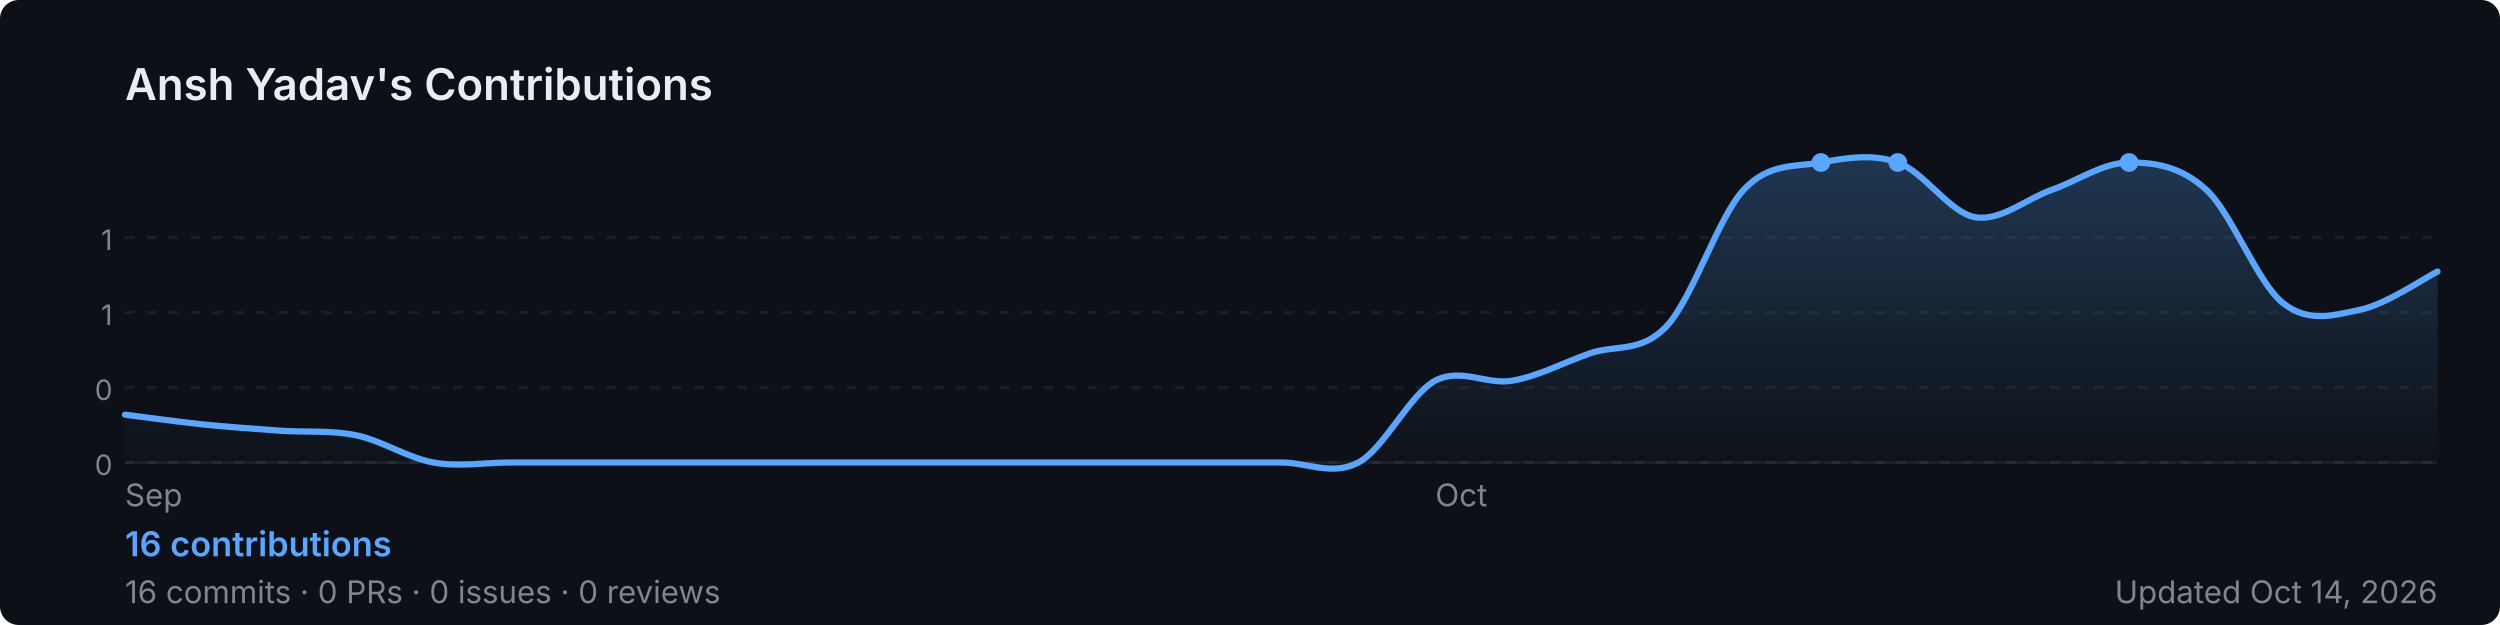
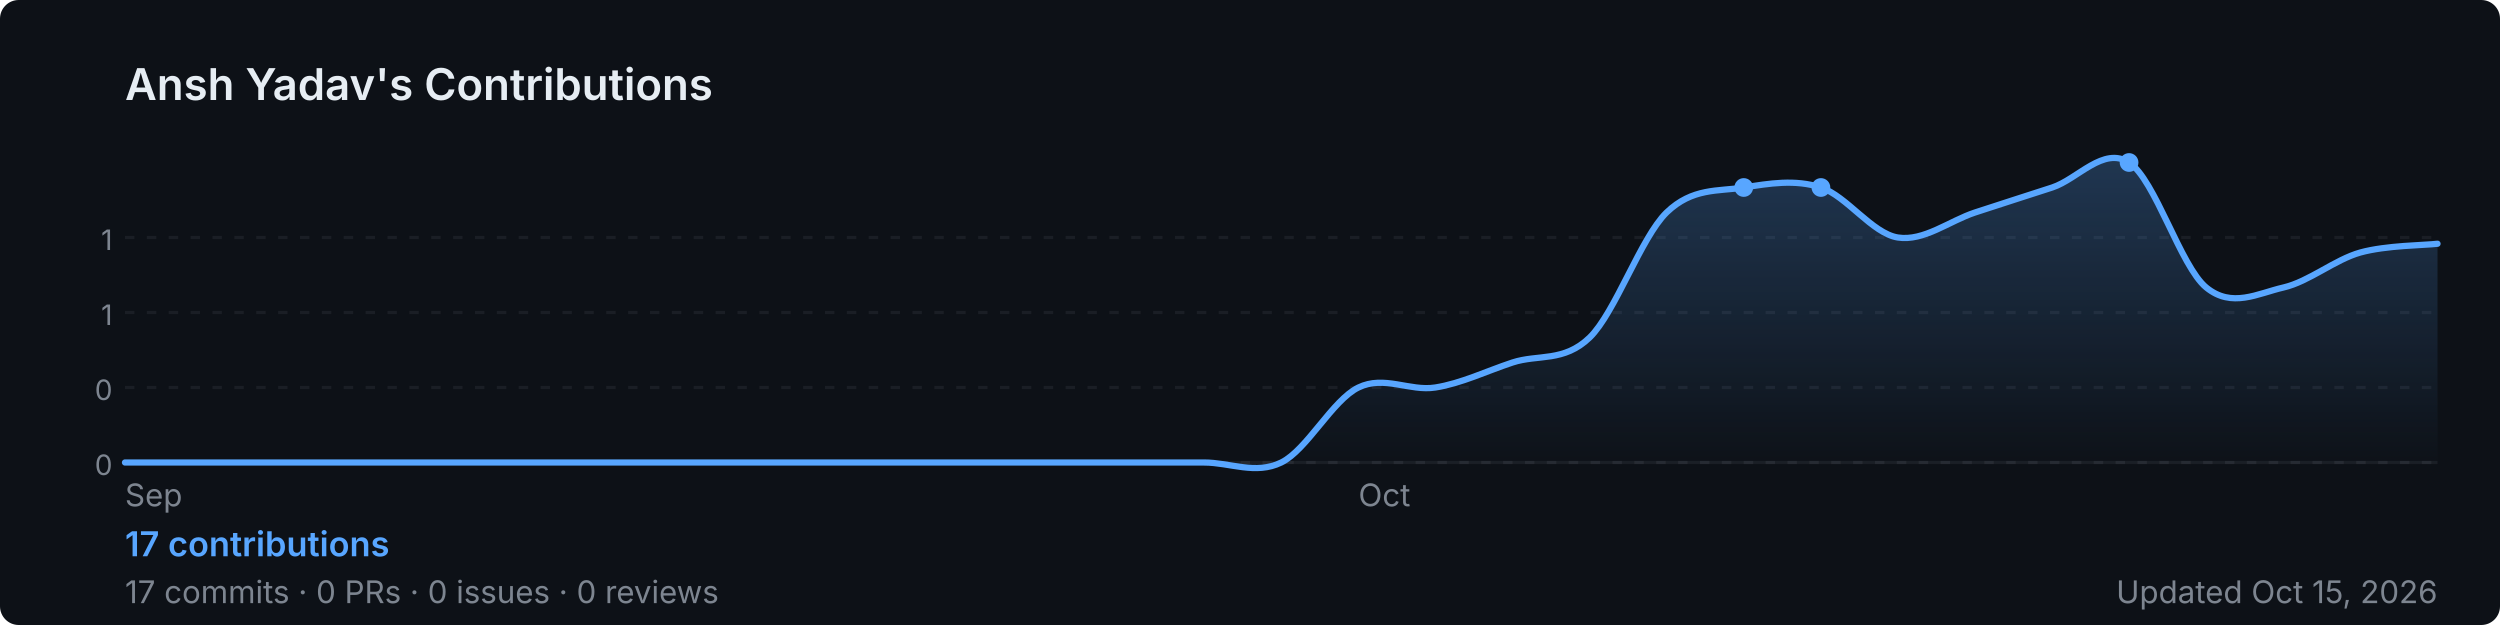
<svg xmlns="http://www.w3.org/2000/svg" width="800" height="200" viewBox="0 0 800 200" role="img" aria-label="Ansh Yadav's GitHub contribution graph">
  <defs>
-     <linearGradient id="area-9q9gd" x1="0" y1="0" x2="0" y2="1">
+     <linearGradient id="area-xic3r" x1="0" y1="0" x2="0" y2="1">
      <stop offset="0%" stop-color="rgba(88,166,255,0.25)" />
      <stop offset="100%" stop-color="rgba(88,166,255,0)" />
    </linearGradient>
  </defs>
  <rect width="800" height="200" rx="6" fill="#0d1117" />
  <text x="40" y="32" font-size="14" font-weight="600" fill="#e6edf3" font-family="-apple-system,BlinkMacSystemFont,'Segoe UI',sans-serif">
    Ansh Yadav's Contributions
  </text>
  <line x1="40" y1="76.0" x2="780" y2="76.0" stroke="rgba(240,246,252,0.06)" stroke-width="1" stroke-dasharray="3,4" />
  <text x="36" y="80.0" font-size="9" fill="#7d8590" font-family="-apple-system,BlinkMacSystemFont,'Segoe UI',sans-serif" text-anchor="end">1</text>
  <line x1="40" y1="100.0" x2="780" y2="100.0" stroke="rgba(240,246,252,0.06)" stroke-width="1" stroke-dasharray="3,4" />
  <text x="36" y="104.0" font-size="9" fill="#7d8590" font-family="-apple-system,BlinkMacSystemFont,'Segoe UI',sans-serif" text-anchor="end">1</text>
  <line x1="40" y1="124.0" x2="780" y2="124.0" stroke="rgba(240,246,252,0.06)" stroke-width="1" stroke-dasharray="3,4" />
  <text x="36" y="128.0" font-size="9" fill="#7d8590" font-family="-apple-system,BlinkMacSystemFont,'Segoe UI',sans-serif" text-anchor="end">0</text>
  <line x1="40" y1="148.0" x2="780" y2="148.0" stroke="rgba(240,246,252,0.06)" stroke-width="1" stroke-dasharray="3,4" />
  <text x="36" y="152.0" font-size="9" fill="#7d8590" font-family="-apple-system,BlinkMacSystemFont,'Segoe UI',sans-serif" text-anchor="end">0</text>
  <line x1="40" y1="148" x2="780" y2="148" stroke="rgba(240,246,252,0.06)" stroke-width="1" />
-   <path d="M 40.0,132.7 C 44.1,133.2 56.4,134.9 64.7,135.8 C 72.9,136.6 81.1,137.2 89.3,137.8 C 97.6,138.4 105.8,137.6 114.0,139.3 C 122.2,141.0 130.4,146.5 138.7,148.0 C 146.9,149.5 155.1,148.0 163.3,148.0 C 171.6,148.0 179.8,148.0 188.0,148.0 C 196.2,148.0 204.4,148.0 212.7,148.0 C 220.9,148.0 229.1,148.0 237.3,148.0 C 245.6,148.0 253.8,148.0 262.0,148.0 C 270.2,148.0 278.4,148.0 286.7,148.0 C 294.9,148.0 303.1,148.0 311.3,148.0 C 319.6,148.0 327.8,148.0 336.0,148.0 C 344.2,148.0 352.4,148.0 360.7,148.0 C 368.9,148.0 377.1,148.0 385.3,148.0 C 393.6,148.0 401.8,148.0 410.0,148.0 C 418.2,148.0 426.4,152.4 434.7,148.0 C 442.9,143.6 451.1,126.2 459.3,121.8 C 467.6,117.5 475.8,123.3 484.0,121.8 C 492.2,120.4 500.4,116.0 508.7,113.1 C 516.9,110.2 525.1,113.1 533.3,104.4 C 541.6,95.6 549.8,69.5 558.0,60.7 C 566.2,52.0 574.4,53.5 582.7,52.0 C 590.9,50.5 599.1,49.1 607.3,52.0 C 615.6,54.9 623.8,68.0 632.0,69.5 C 640.2,70.9 648.4,63.6 656.7,60.7 C 664.9,57.8 673.1,52.0 681.3,52.0 C 689.6,52.0 697.8,53.2 706.0,60.7 C 714.2,68.2 722.4,90.7 730.7,97.1 C 738.9,103.5 747.1,100.8 755.3,99.1 C 763.6,97.4 775.9,88.9 780.0,86.9 L 780.0,148 L 40.0,148 Z" fill="url(#area-9q9gd)" />
-   <path d="M 40.0,132.7 C 44.1,133.2 56.4,134.9 64.7,135.8 C 72.9,136.6 81.1,137.2 89.3,137.8 C 97.6,138.4 105.8,137.6 114.0,139.3 C 122.2,141.0 130.4,146.5 138.7,148.0 C 146.9,149.5 155.1,148.0 163.3,148.0 C 171.6,148.0 179.8,148.0 188.0,148.0 C 196.2,148.0 204.4,148.0 212.7,148.0 C 220.9,148.0 229.1,148.0 237.3,148.0 C 245.6,148.0 253.8,148.0 262.0,148.0 C 270.2,148.0 278.4,148.0 286.7,148.0 C 294.9,148.0 303.1,148.0 311.3,148.0 C 319.6,148.0 327.8,148.0 336.0,148.0 C 344.2,148.0 352.4,148.0 360.7,148.0 C 368.9,148.0 377.1,148.0 385.3,148.0 C 393.6,148.0 401.8,148.0 410.0,148.0 C 418.2,148.0 426.4,152.4 434.7,148.0 C 442.9,143.6 451.1,126.2 459.3,121.8 C 467.6,117.5 475.8,123.3 484.0,121.8 C 492.2,120.4 500.4,116.0 508.7,113.1 C 516.9,110.2 525.1,113.1 533.3,104.4 C 541.6,95.6 549.8,69.5 558.0,60.7 C 566.2,52.0 574.4,53.5 582.7,52.0 C 590.9,50.5 599.1,49.1 607.3,52.0 C 615.6,54.9 623.8,68.0 632.0,69.5 C 640.2,70.9 648.4,63.6 656.7,60.7 C 664.9,57.8 673.1,52.0 681.3,52.0 C 689.6,52.0 697.8,53.2 706.0,60.7 C 714.2,68.2 722.4,90.7 730.7,97.1 C 738.9,103.5 747.1,100.8 755.3,99.1 C 763.6,97.4 775.9,88.9 780.0,86.9" fill="none" stroke="#58a6ff" stroke-width="2" stroke-linejoin="round" stroke-linecap="round" />
-   <circle cx="582.7" cy="52.0" r="3" fill="#58a6ff">
+   <path d="M 40.0,148.0 C 44.1,148.0 56.4,148.0 64.7,148.0 C 72.9,148.0 81.1,148.0 89.3,148.0 C 97.6,148.0 105.8,148.0 114.0,148.0 C 122.2,148.0 130.4,148.0 138.7,148.0 C 146.9,148.0 155.1,148.0 163.3,148.0 C 171.6,148.0 179.8,148.0 188.0,148.0 C 196.2,148.0 204.4,148.0 212.7,148.0 C 220.9,148.0 229.1,148.0 237.3,148.0 C 245.6,148.0 253.8,148.0 262.0,148.0 C 270.2,148.0 278.4,148.0 286.7,148.0 C 294.9,148.0 303.1,148.0 311.3,148.0 C 319.6,148.0 327.8,148.0 336.0,148.0 C 344.2,148.0 352.4,148.0 360.7,148.0 C 368.9,148.0 377.1,148.0 385.3,148.0 C 393.6,148.0 401.8,152.0 410.0,148.0 C 418.2,144.0 426.4,128.0 434.7,124.0 C 442.9,120.0 451.1,125.3 459.3,124.0 C 467.6,122.7 475.8,118.7 484.0,116.0 C 492.2,113.3 500.4,116.0 508.7,108.0 C 516.9,100.0 525.1,76.0 533.3,68.0 C 541.6,60.0 549.8,61.3 558.0,60.0 C 566.2,58.7 574.4,57.3 582.7,60.0 C 590.9,62.7 599.1,74.7 607.3,76.0 C 615.6,77.3 623.8,70.7 632.0,68.0 C 640.2,65.3 648.4,62.7 656.7,60.0 C 664.9,57.3 673.1,46.7 681.3,52.0 C 689.6,57.3 697.8,85.3 706.0,92.0 C 714.2,98.7 722.4,93.9 730.7,92.0 C 738.9,90.1 747.1,83.1 755.3,80.8 C 763.6,78.5 775.9,78.5 780.0,78.0 L 780.0,148 L 40.0,148 Z" fill="url(#area-xic3r)" />
+   <path d="M 40.0,148.0 C 44.1,148.0 56.4,148.0 64.7,148.0 C 72.9,148.0 81.1,148.0 89.3,148.0 C 97.6,148.0 105.8,148.0 114.0,148.0 C 122.2,148.0 130.4,148.0 138.7,148.0 C 146.9,148.0 155.1,148.0 163.3,148.0 C 171.6,148.0 179.8,148.0 188.0,148.0 C 196.2,148.0 204.4,148.0 212.7,148.0 C 220.9,148.0 229.1,148.0 237.3,148.0 C 245.6,148.0 253.8,148.0 262.0,148.0 C 270.2,148.0 278.4,148.0 286.7,148.0 C 294.9,148.0 303.1,148.0 311.3,148.0 C 319.6,148.0 327.8,148.0 336.0,148.0 C 344.2,148.0 352.4,148.0 360.7,148.0 C 368.9,148.0 377.1,148.0 385.3,148.0 C 393.6,148.0 401.8,152.0 410.0,148.0 C 418.2,144.0 426.4,128.0 434.7,124.0 C 442.9,120.0 451.1,125.3 459.3,124.0 C 467.6,122.7 475.8,118.7 484.0,116.0 C 492.2,113.3 500.4,116.0 508.7,108.0 C 516.9,100.0 525.1,76.0 533.3,68.0 C 541.6,60.0 549.8,61.3 558.0,60.0 C 566.2,58.7 574.4,57.3 582.7,60.0 C 590.9,62.7 599.1,74.7 607.3,76.0 C 615.6,77.3 623.8,70.7 632.0,68.0 C 640.2,65.3 648.4,62.7 656.7,60.0 C 664.9,57.3 673.1,46.7 681.3,52.0 C 689.6,57.3 697.8,85.3 706.0,92.0 C 714.2,98.7 722.4,93.9 730.7,92.0 C 738.9,90.1 747.1,83.1 755.3,80.8 C 763.6,78.5 775.9,78.5 780.0,78.0" fill="none" stroke="#58a6ff" stroke-width="2" stroke-linejoin="round" stroke-linecap="round" />
+   <circle cx="558.0" cy="60.0" r="3" fill="#58a6ff">
    </circle>
-   <circle cx="607.3" cy="52.0" r="3" fill="#58a6ff">
+   <circle cx="582.7" cy="60.0" r="3" fill="#58a6ff">
    </circle>
  <circle cx="681.3" cy="52.0" r="3" fill="#58a6ff">
    </circle>
  <text x="40.0" y="162" font-size="10" fill="#7d8590" font-family="-apple-system,BlinkMacSystemFont,'Segoe UI',sans-serif">Sep</text>
-   <text x="459.3" y="162" font-size="10" fill="#7d8590" font-family="-apple-system,BlinkMacSystemFont,'Segoe UI',sans-serif">Oct</text>
+   <text x="434.7" y="162" font-size="10" fill="#7d8590" font-family="-apple-system,BlinkMacSystemFont,'Segoe UI',sans-serif">Oct</text>
  <text x="40" y="178" font-size="11" font-weight="600" fill="#58a6ff" font-family="-apple-system,BlinkMacSystemFont,'Segoe UI',sans-serif">
-     16 contributions
+     17 contributions
  </text>
  <text x="40" y="193" font-size="10" fill="#7d8590" font-family="-apple-system,BlinkMacSystemFont,'Segoe UI',sans-serif">
-     16 commits · 0 PRs · 0 issues · 0 reviews
+     17 commits · 0 PRs · 0 issues · 0 reviews
  </text>
  <text x="780" y="193" font-size="10" fill="#7d8590" text-anchor="end" font-family="-apple-system,BlinkMacSystemFont,'Segoe UI',sans-serif">
-     Updated Oct 14, 2026
+     Updated Oct 15, 2026
  </text>
</svg>
